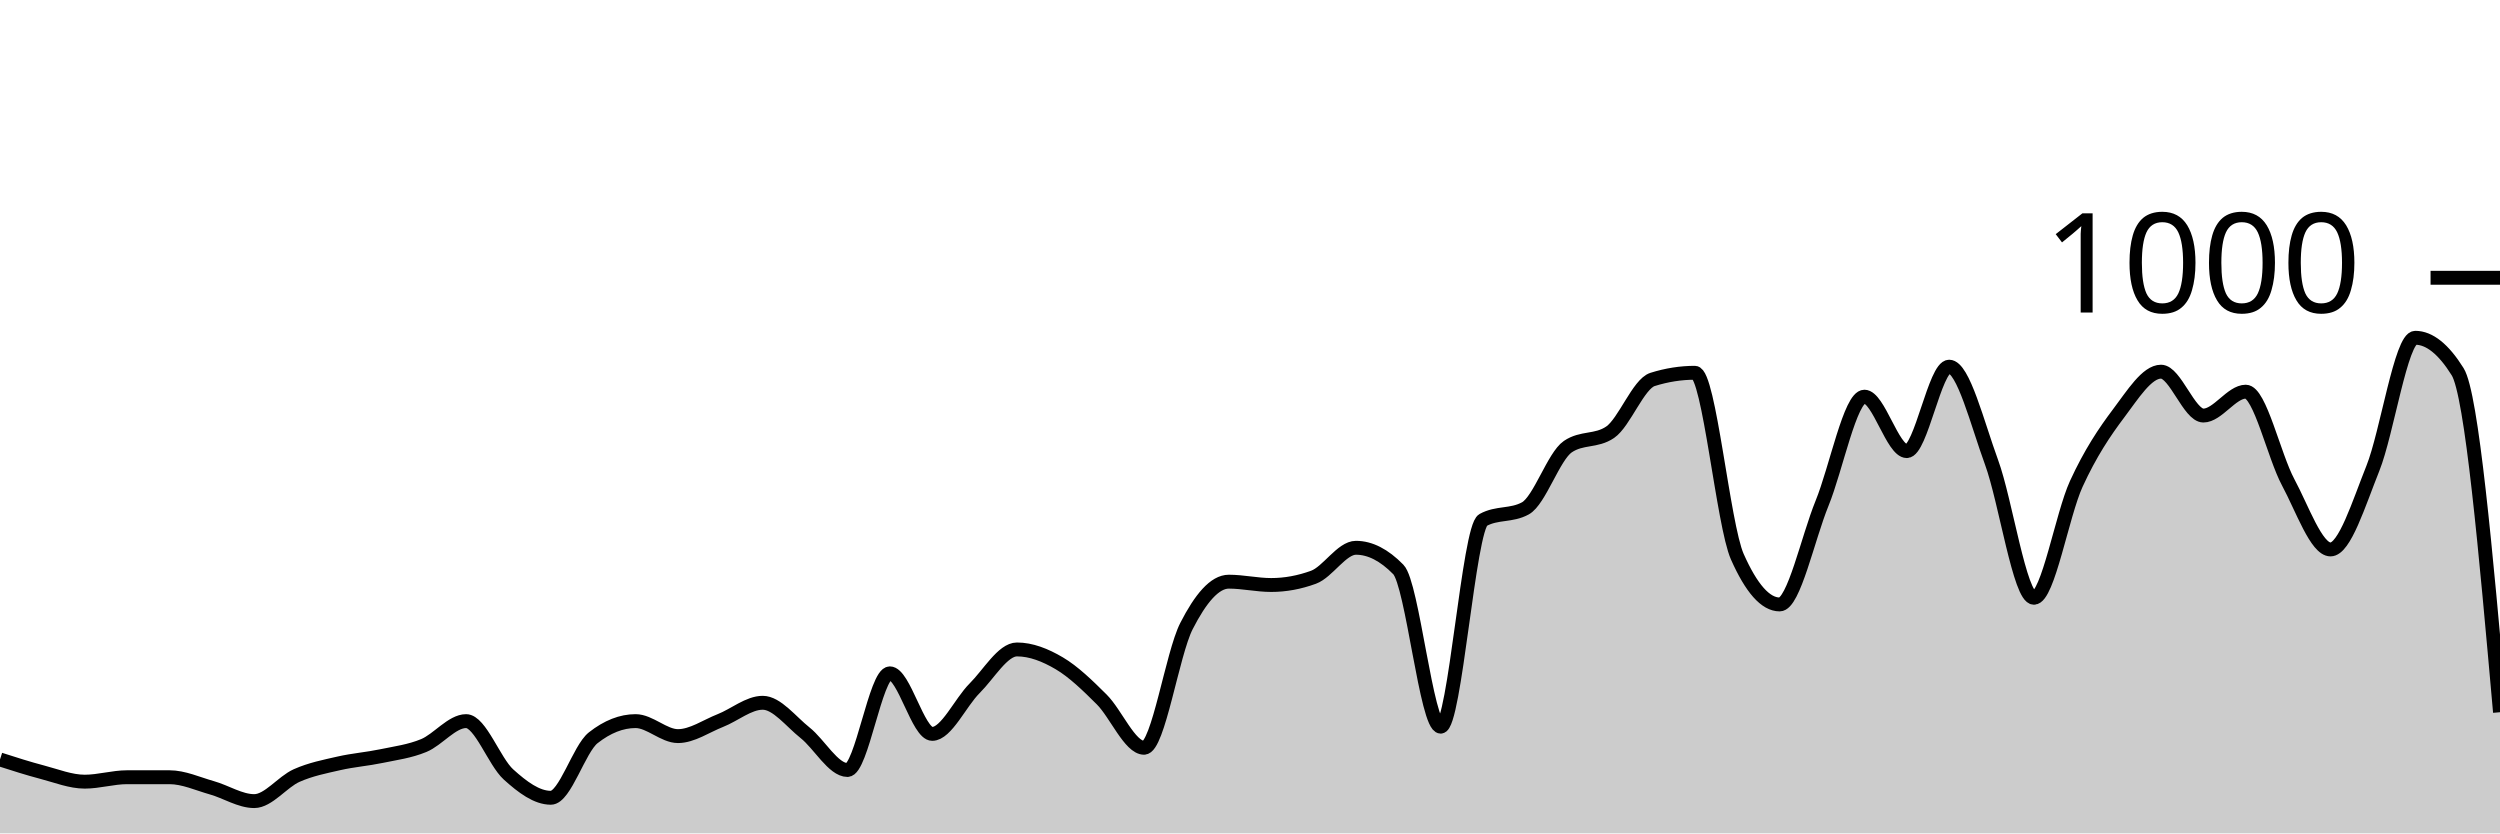
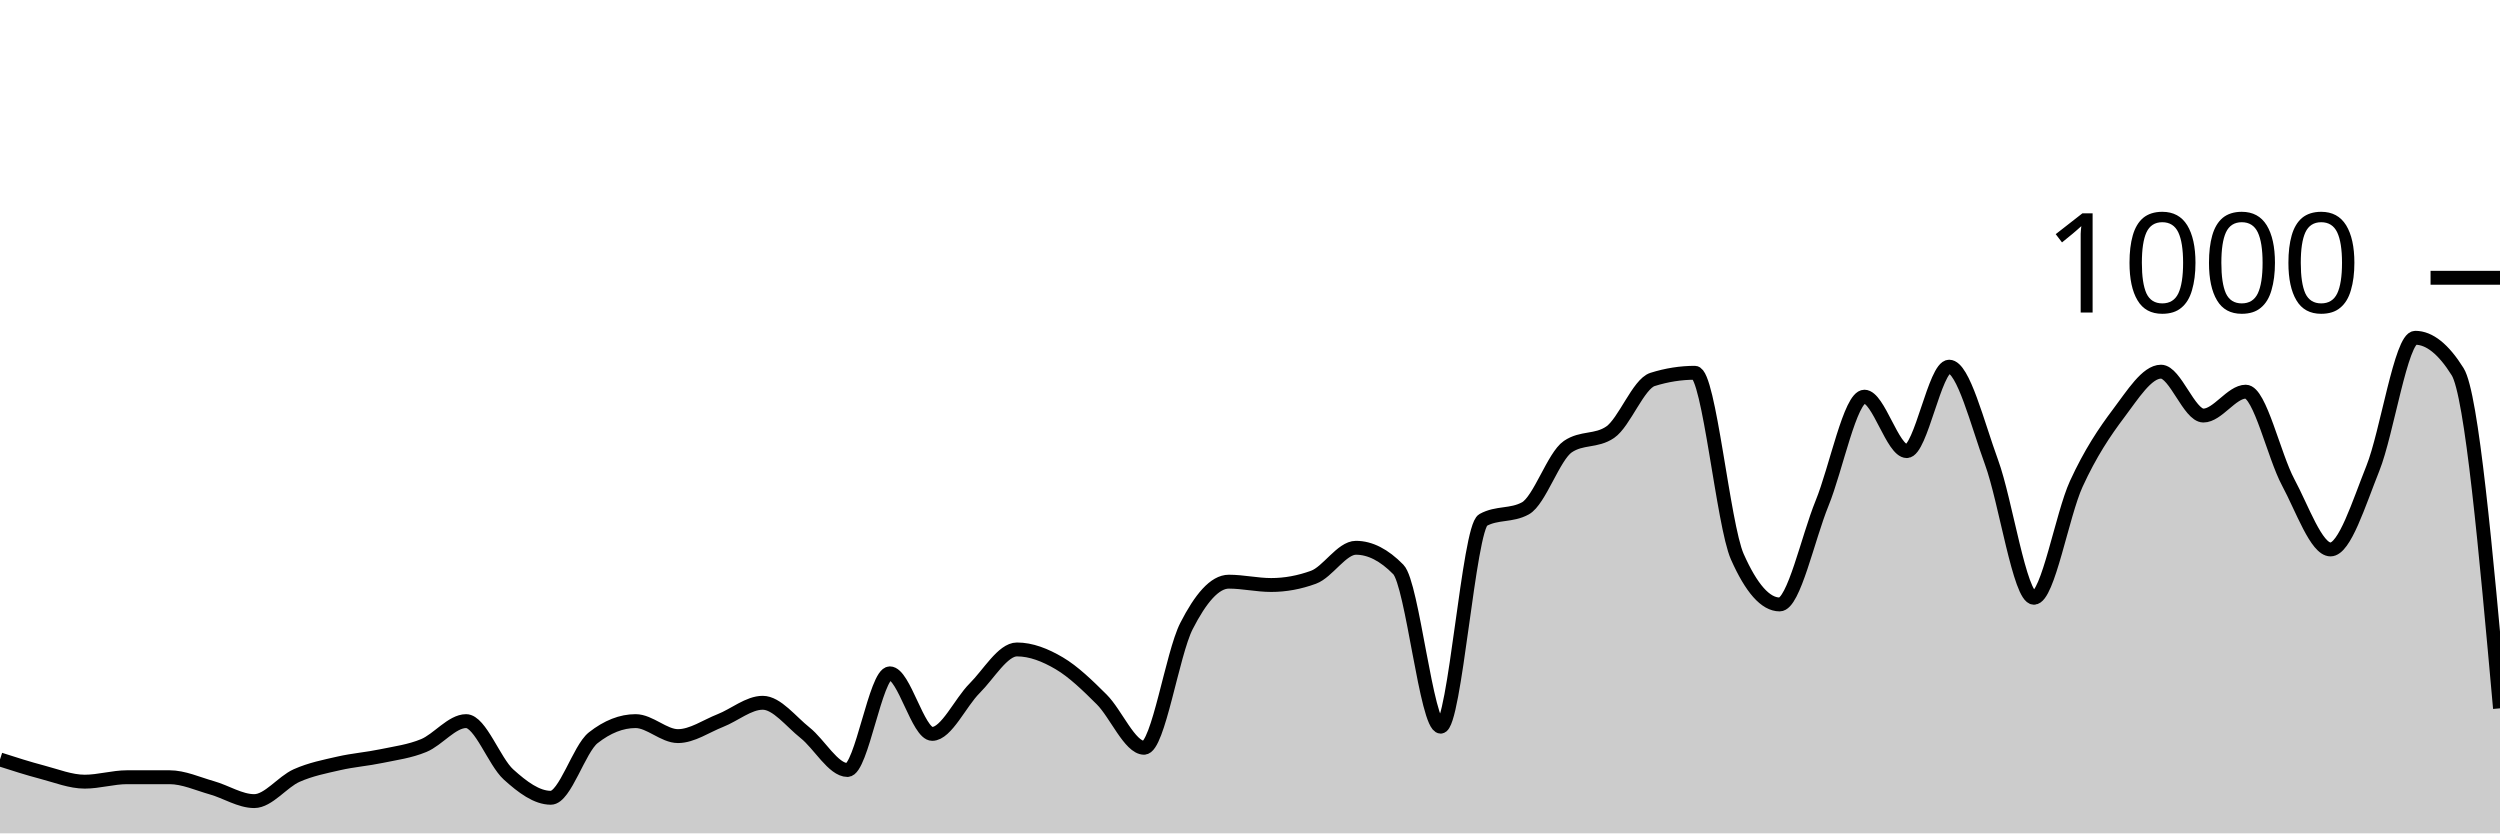
<svg xmlns="http://www.w3.org/2000/svg" viewBox="0 0 180 60">
  <g transform="translate(0,20)">
-     <path class="area" fill="rgba(0, 0, 0, 0.2)" d="M0,34.68C1.017,35.007,2.034,35.333,3.051,35.6C4.068,35.867,5.085,36.28,6.102,36.28C7.119,36.28,8.136,35.96,9.153,35.96C10.169,35.96,11.186,35.96,12.203,35.96C13.22,35.96,14.237,36.433,15.254,36.72C16.271,37.007,17.288,37.68,18.305,37.68C19.322,37.68,20.339,36.293,21.356,35.84C22.373,35.387,23.39,35.193,24.407,34.96C25.424,34.727,26.441,34.653,27.458,34.44C28.475,34.227,29.492,34.1,30.508,33.68C31.525,33.26,32.542,31.92,33.559,31.92C34.576,31.92,35.593,34.84,36.61,35.76C37.627,36.68,38.644,37.44,39.661,37.44C40.678,37.44,41.695,33.92,42.712,33.12C43.729,32.32,44.746,31.92,45.763,31.92C46.78,31.92,47.797,33,48.814,33C49.831,33,50.847,32.28,51.864,31.88C52.881,31.48,53.898,30.6,54.915,30.6C55.932,30.6,56.949,31.953,57.966,32.76C58.983,33.567,60,35.44,61.017,35.44C62.034,35.44,63.051,28.48,64.068,28.48C65.085,28.48,66.102,32.84,67.119,32.84C68.136,32.84,69.153,30.573,70.169,29.56C71.186,28.547,72.203,26.76,73.22,26.76C74.237,26.76,75.254,27.16,76.271,27.76C77.288,28.36,78.305,29.347,79.322,30.36C80.339,31.373,81.356,33.84,82.373,33.84C83.39,33.84,84.407,27.073,85.424,25.08C86.441,23.087,87.458,21.88,88.475,21.88C89.492,21.88,90.508,22.12,91.525,22.12C92.542,22.12,93.559,21.933,94.576,21.56C95.593,21.187,96.61,19.44,97.627,19.44C98.644,19.44,99.661,19.96,100.678,21C101.695,22.04,102.712,32.32,103.729,32.32C104.746,32.32,105.763,18,106.78,17.44C107.797,16.88,108.814,17.16,109.831,16.6C110.847,16.04,111.864,12.853,112.881,12.16C113.898,11.467,114.915,11.813,115.932,11.12C116.949,10.427,117.966,7.64,118.983,7.32C120,7,121.017,6.84,122.034,6.84C123.051,6.84,124.068,17.787,125.085,20.08C126.102,22.373,127.119,23.52,128.136,23.52C129.153,23.52,130.169,18.733,131.186,16.24C132.203,13.747,133.22,8.56,134.237,8.56C135.254,8.56,136.271,12.48,137.288,12.48C138.305,12.48,139.322,6.4,140.339,6.4C141.356,6.4,142.373,10.507,143.39,13.28C144.407,16.053,145.424,23.04,146.441,23.04C147.458,23.04,148.475,17.053,149.492,14.84C150.508,12.627,151.525,11.107,152.542,9.76C153.559,8.413,154.576,6.76,155.593,6.76C156.61,6.76,157.627,9.92,158.644,9.92C159.661,9.92,160.678,8.2,161.695,8.2C162.712,8.2,163.729,12.827,164.746,14.72C165.763,16.613,166.78,19.56,167.797,19.56C168.814,19.56,169.831,16.26,170.847,13.72C171.864,11.18,172.881,4.32,173.898,4.32C174.915,4.32,175.932,5.133,176.949,6.76C177.966,8.387,178.983,19.833,180,31.28L180,40C178.983,40,177.966,40,176.949,40C175.932,40,174.915,40,173.898,40C172.881,40,171.864,40,170.847,40C169.831,40,168.814,40,167.797,40C166.78,40,165.763,40,164.746,40C163.729,40,162.712,40,161.695,40C160.678,40,159.661,40,158.644,40C157.627,40,156.61,40,155.593,40C154.576,40,153.559,40,152.542,40C151.525,40,150.508,40,149.492,40C148.475,40,147.458,40,146.441,40C145.424,40,144.407,40,143.39,40C142.373,40,141.356,40,140.339,40C139.322,40,138.305,40,137.288,40C136.271,40,135.254,40,134.237,40C133.22,40,132.203,40,131.186,40C130.169,40,129.153,40,128.136,40C127.119,40,126.102,40,125.085,40C124.068,40,123.051,40,122.034,40C121.017,40,120,40,118.983,40C117.966,40,116.949,40,115.932,40C114.915,40,113.898,40,112.881,40C111.864,40,110.847,40,109.831,40C108.814,40,107.797,40,106.78,40C105.763,40,104.746,40,103.729,40C102.712,40,101.695,40,100.678,40C99.661,40,98.644,40,97.627,40C96.61,40,95.593,40,94.576,40C93.559,40,92.542,40,91.525,40C90.508,40,89.492,40,88.475,40C87.458,40,86.441,40,85.424,40C84.407,40,83.39,40,82.373,40C81.356,40,80.339,40,79.322,40C78.305,40,77.288,40,76.271,40C75.254,40,74.237,40,73.22,40C72.203,40,71.186,40,70.169,40C69.153,40,68.136,40,67.119,40C66.102,40,65.085,40,64.068,40C63.051,40,62.034,40,61.017,40C60,40,58.983,40,57.966,40C56.949,40,55.932,40,54.915,40C53.898,40,52.881,40,51.864,40C50.847,40,49.831,40,48.814,40C47.797,40,46.78,40,45.763,40C44.746,40,43.729,40,42.712,40C41.695,40,40.678,40,39.661,40C38.644,40,37.627,40,36.61,40C35.593,40,34.576,40,33.559,40C32.542,40,31.525,40,30.508,40C29.492,40,28.475,40,27.458,40C26.441,40,25.424,40,24.407,40C23.39,40,22.373,40,21.356,40C20.339,40,19.322,40,18.305,40C17.288,40,16.271,40,15.254,40C14.237,40,13.22,40,12.203,40C11.186,40,10.169,40,9.153,40C8.136,40,7.119,40,6.102,40C5.085,40,4.068,40,3.051,40C2.034,40,1.017,40,0,40Z" />
-     <path class="line" stroke="black" fill="none" d="M0,34.68C1.017,35.007,2.034,35.333,3.051,35.6C4.068,35.867,5.085,36.28,6.102,36.28C7.119,36.28,8.136,35.96,9.153,35.96C10.169,35.96,11.186,35.96,12.203,35.96C13.22,35.96,14.237,36.433,15.254,36.72C16.271,37.007,17.288,37.68,18.305,37.68C19.322,37.68,20.339,36.293,21.356,35.84C22.373,35.387,23.39,35.193,24.407,34.96C25.424,34.727,26.441,34.653,27.458,34.44C28.475,34.227,29.492,34.1,30.508,33.68C31.525,33.26,32.542,31.92,33.559,31.92C34.576,31.92,35.593,34.84,36.61,35.76C37.627,36.68,38.644,37.44,39.661,37.44C40.678,37.44,41.695,33.92,42.712,33.12C43.729,32.32,44.746,31.92,45.763,31.92C46.78,31.92,47.797,33,48.814,33C49.831,33,50.847,32.28,51.864,31.88C52.881,31.48,53.898,30.6,54.915,30.6C55.932,30.6,56.949,31.953,57.966,32.76C58.983,33.567,60,35.44,61.017,35.44C62.034,35.44,63.051,28.48,64.068,28.48C65.085,28.48,66.102,32.84,67.119,32.84C68.136,32.84,69.153,30.573,70.169,29.56C71.186,28.547,72.203,26.76,73.22,26.76C74.237,26.76,75.254,27.16,76.271,27.76C77.288,28.36,78.305,29.347,79.322,30.36C80.339,31.373,81.356,33.84,82.373,33.84C83.39,33.84,84.407,27.073,85.424,25.08C86.441,23.087,87.458,21.88,88.475,21.88C89.492,21.88,90.508,22.12,91.525,22.12C92.542,22.12,93.559,21.933,94.576,21.56C95.593,21.187,96.61,19.44,97.627,19.44C98.644,19.44,99.661,19.96,100.678,21C101.695,22.04,102.712,32.32,103.729,32.32C104.746,32.32,105.763,18,106.78,17.44C107.797,16.88,108.814,17.16,109.831,16.6C110.847,16.04,111.864,12.853,112.881,12.16C113.898,11.467,114.915,11.813,115.932,11.12C116.949,10.427,117.966,7.64,118.983,7.32C120,7,121.017,6.84,122.034,6.84C123.051,6.84,124.068,17.787,125.085,20.08C126.102,22.373,127.119,23.52,128.136,23.52C129.153,23.52,130.169,18.733,131.186,16.24C132.203,13.747,133.22,8.56,134.237,8.56C135.254,8.56,136.271,12.48,137.288,12.48C138.305,12.48,139.322,6.4,140.339,6.4C141.356,6.4,142.373,10.507,143.39,13.28C144.407,16.053,145.424,23.04,146.441,23.04C147.458,23.04,148.475,17.053,149.492,14.84C150.508,12.627,151.525,11.107,152.542,9.76C153.559,8.413,154.576,6.76,155.593,6.76C156.61,6.76,157.627,9.92,158.644,9.92C159.661,9.92,160.678,8.2,161.695,8.2C162.712,8.2,163.729,12.827,164.746,14.72C165.763,16.613,166.78,19.56,167.797,19.56C168.814,19.56,169.831,16.26,170.847,13.72C171.864,11.18,172.881,4.32,173.898,4.32C174.915,4.32,175.932,5.133,176.949,6.76C177.966,8.387,178.983,19.833,180,31.28" />
+     <path class="area" fill="rgba(0, 0, 0, 0.2)" d="M0,34.68C1.017,35.007,2.034,35.333,3.051,35.6C4.068,35.867,5.085,36.28,6.102,36.28C7.119,36.28,8.136,35.96,9.153,35.96C10.169,35.96,11.186,35.96,12.203,35.96C13.22,35.96,14.237,36.433,15.254,36.72C16.271,37.007,17.288,37.68,18.305,37.68C19.322,37.68,20.339,36.293,21.356,35.84C22.373,35.387,23.39,35.193,24.407,34.96C25.424,34.727,26.441,34.653,27.458,34.44C28.475,34.227,29.492,34.1,30.508,33.68C31.525,33.26,32.542,31.92,33.559,31.92C34.576,31.92,35.593,34.84,36.61,35.76C37.627,36.68,38.644,37.44,39.661,37.44C40.678,37.44,41.695,33.92,42.712,33.12C43.729,32.32,44.746,31.92,45.763,31.92C46.78,31.92,47.797,33,48.814,33C49.831,33,50.847,32.28,51.864,31.88C52.881,31.48,53.898,30.6,54.915,30.6C55.932,30.6,56.949,31.953,57.966,32.76C58.983,33.567,60,35.44,61.017,35.44C62.034,35.44,63.051,28.48,64.068,28.48C65.085,28.48,66.102,32.84,67.119,32.84C68.136,32.84,69.153,30.573,70.169,29.56C71.186,28.547,72.203,26.76,73.22,26.76C74.237,26.76,75.254,27.16,76.271,27.76C77.288,28.36,78.305,29.347,79.322,30.36C80.339,31.373,81.356,33.84,82.373,33.84C83.39,33.84,84.407,27.073,85.424,25.08C86.441,23.087,87.458,21.88,88.475,21.88C89.492,21.88,90.508,22.12,91.525,22.12C92.542,22.12,93.559,21.933,94.576,21.56C95.593,21.187,96.61,19.44,97.627,19.44C98.644,19.44,99.661,19.96,100.678,21C101.695,22.04,102.712,32.32,103.729,32.32C104.746,32.32,105.763,18,106.78,17.44C107.797,16.88,108.814,17.16,109.831,16.6C110.847,16.04,111.864,12.853,112.881,12.16C113.898,11.467,114.915,11.813,115.932,11.12C116.949,10.427,117.966,7.64,118.983,7.32C120,7,121.017,6.84,122.034,6.84C123.051,6.84,124.068,17.787,125.085,20.08C126.102,22.373,127.119,23.52,128.136,23.52C129.153,23.52,130.169,18.733,131.186,16.24C132.203,13.747,133.22,8.56,134.237,8.56C135.254,8.56,136.271,12.48,137.288,12.48C138.305,12.48,139.322,6.4,140.339,6.4C141.356,6.4,142.373,10.507,143.39,13.28C144.407,16.053,145.424,23.04,146.441,23.04C147.458,23.04,148.475,17.053,149.492,14.84C150.508,12.627,151.525,11.107,152.542,9.76C153.559,8.413,154.576,6.76,155.593,6.76C156.61,6.76,157.627,9.92,158.644,9.92C159.661,9.92,160.678,8.2,161.695,8.2C162.712,8.2,163.729,12.827,164.746,14.72C165.763,16.613,166.78,19.56,167.797,19.56C168.814,19.56,169.831,16.26,170.847,13.72C171.864,11.18,172.881,4.32,173.898,4.32C174.915,4.32,175.932,5.133,176.949,6.76C177.966,8.387,178.983,19.693,180,31L180,40C178.983,40,177.966,40,176.949,40C175.932,40,174.915,40,173.898,40C172.881,40,171.864,40,170.847,40C169.831,40,168.814,40,167.797,40C166.78,40,165.763,40,164.746,40C163.729,40,162.712,40,161.695,40C160.678,40,159.661,40,158.644,40C157.627,40,156.61,40,155.593,40C154.576,40,153.559,40,152.542,40C151.525,40,150.508,40,149.492,40C148.475,40,147.458,40,146.441,40C145.424,40,144.407,40,143.39,40C142.373,40,141.356,40,140.339,40C139.322,40,138.305,40,137.288,40C136.271,40,135.254,40,134.237,40C133.22,40,132.203,40,131.186,40C130.169,40,129.153,40,128.136,40C127.119,40,126.102,40,125.085,40C124.068,40,123.051,40,122.034,40C121.017,40,120,40,118.983,40C117.966,40,116.949,40,115.932,40C114.915,40,113.898,40,112.881,40C111.864,40,110.847,40,109.831,40C108.814,40,107.797,40,106.78,40C105.763,40,104.746,40,103.729,40C102.712,40,101.695,40,100.678,40C99.661,40,98.644,40,97.627,40C96.61,40,95.593,40,94.576,40C93.559,40,92.542,40,91.525,40C90.508,40,89.492,40,88.475,40C87.458,40,86.441,40,85.424,40C84.407,40,83.39,40,82.373,40C81.356,40,80.339,40,79.322,40C78.305,40,77.288,40,76.271,40C75.254,40,74.237,40,73.22,40C72.203,40,71.186,40,70.169,40C69.153,40,68.136,40,67.119,40C66.102,40,65.085,40,64.068,40C63.051,40,62.034,40,61.017,40C60,40,58.983,40,57.966,40C56.949,40,55.932,40,54.915,40C53.898,40,52.881,40,51.864,40C50.847,40,49.831,40,48.814,40C47.797,40,46.78,40,45.763,40C44.746,40,43.729,40,42.712,40C41.695,40,40.678,40,39.661,40C38.644,40,37.627,40,36.61,40C35.593,40,34.576,40,33.559,40C32.542,40,31.525,40,30.508,40C29.492,40,28.475,40,27.458,40C26.441,40,25.424,40,24.407,40C23.39,40,22.373,40,21.356,40C20.339,40,19.322,40,18.305,40C17.288,40,16.271,40,15.254,40C14.237,40,13.22,40,12.203,40C11.186,40,10.169,40,9.153,40C8.136,40,7.119,40,6.102,40C5.085,40,4.068,40,3.051,40C2.034,40,1.017,40,0,40Z" />
+     <path class="line" stroke="black" fill="none" d="M0,34.68C1.017,35.007,2.034,35.333,3.051,35.6C4.068,35.867,5.085,36.28,6.102,36.28C7.119,36.28,8.136,35.96,9.153,35.96C10.169,35.96,11.186,35.96,12.203,35.96C13.22,35.96,14.237,36.433,15.254,36.72C16.271,37.007,17.288,37.68,18.305,37.68C19.322,37.68,20.339,36.293,21.356,35.84C22.373,35.387,23.39,35.193,24.407,34.96C25.424,34.727,26.441,34.653,27.458,34.44C28.475,34.227,29.492,34.1,30.508,33.68C31.525,33.26,32.542,31.92,33.559,31.92C34.576,31.92,35.593,34.84,36.61,35.76C37.627,36.68,38.644,37.44,39.661,37.44C40.678,37.44,41.695,33.92,42.712,33.12C43.729,32.32,44.746,31.92,45.763,31.92C46.78,31.92,47.797,33,48.814,33C49.831,33,50.847,32.28,51.864,31.88C52.881,31.48,53.898,30.6,54.915,30.6C55.932,30.6,56.949,31.953,57.966,32.76C58.983,33.567,60,35.44,61.017,35.44C62.034,35.44,63.051,28.48,64.068,28.48C65.085,28.48,66.102,32.84,67.119,32.84C68.136,32.84,69.153,30.573,70.169,29.56C71.186,28.547,72.203,26.76,73.22,26.76C74.237,26.76,75.254,27.16,76.271,27.76C77.288,28.36,78.305,29.347,79.322,30.36C80.339,31.373,81.356,33.84,82.373,33.84C83.39,33.84,84.407,27.073,85.424,25.08C86.441,23.087,87.458,21.88,88.475,21.88C89.492,21.88,90.508,22.12,91.525,22.12C92.542,22.12,93.559,21.933,94.576,21.56C95.593,21.187,96.61,19.44,97.627,19.44C98.644,19.44,99.661,19.96,100.678,21C101.695,22.04,102.712,32.32,103.729,32.32C104.746,32.32,105.763,18,106.78,17.44C107.797,16.88,108.814,17.16,109.831,16.6C110.847,16.04,111.864,12.853,112.881,12.16C113.898,11.467,114.915,11.813,115.932,11.12C116.949,10.427,117.966,7.64,118.983,7.32C120,7,121.017,6.84,122.034,6.84C123.051,6.84,124.068,17.787,125.085,20.08C126.102,22.373,127.119,23.52,128.136,23.52C129.153,23.52,130.169,18.733,131.186,16.24C132.203,13.747,133.22,8.56,134.237,8.56C135.254,8.56,136.271,12.48,137.288,12.48C138.305,12.48,139.322,6.4,140.339,6.4C141.356,6.4,142.373,10.507,143.39,13.28C144.407,16.053,145.424,23.04,146.441,23.04C147.458,23.04,148.475,17.053,149.492,14.84C150.508,12.627,151.525,11.107,152.542,9.76C153.559,8.413,154.576,6.76,155.593,6.76C156.61,6.76,157.627,9.92,158.644,9.92C159.661,9.92,160.678,8.2,161.695,8.2C162.712,8.2,163.729,12.827,164.746,14.72C165.763,16.613,166.78,19.56,167.797,19.56C168.814,19.56,169.831,16.26,170.847,13.72C171.864,11.18,172.881,4.32,173.898,4.32C174.915,4.32,175.932,5.133,176.949,6.76C177.966,8.387,178.983,19.693,180,31" />
    <path class="axis-ceiling" stroke-width="1" stroke="black" fill="none" d="M175,0L180,0" />
    <text class="axis-ceiling-label" font-family="sans-serif" text-anchor="end" font-size="10px" x="170" y="2.5">1000</text>
  </g>
</svg>
